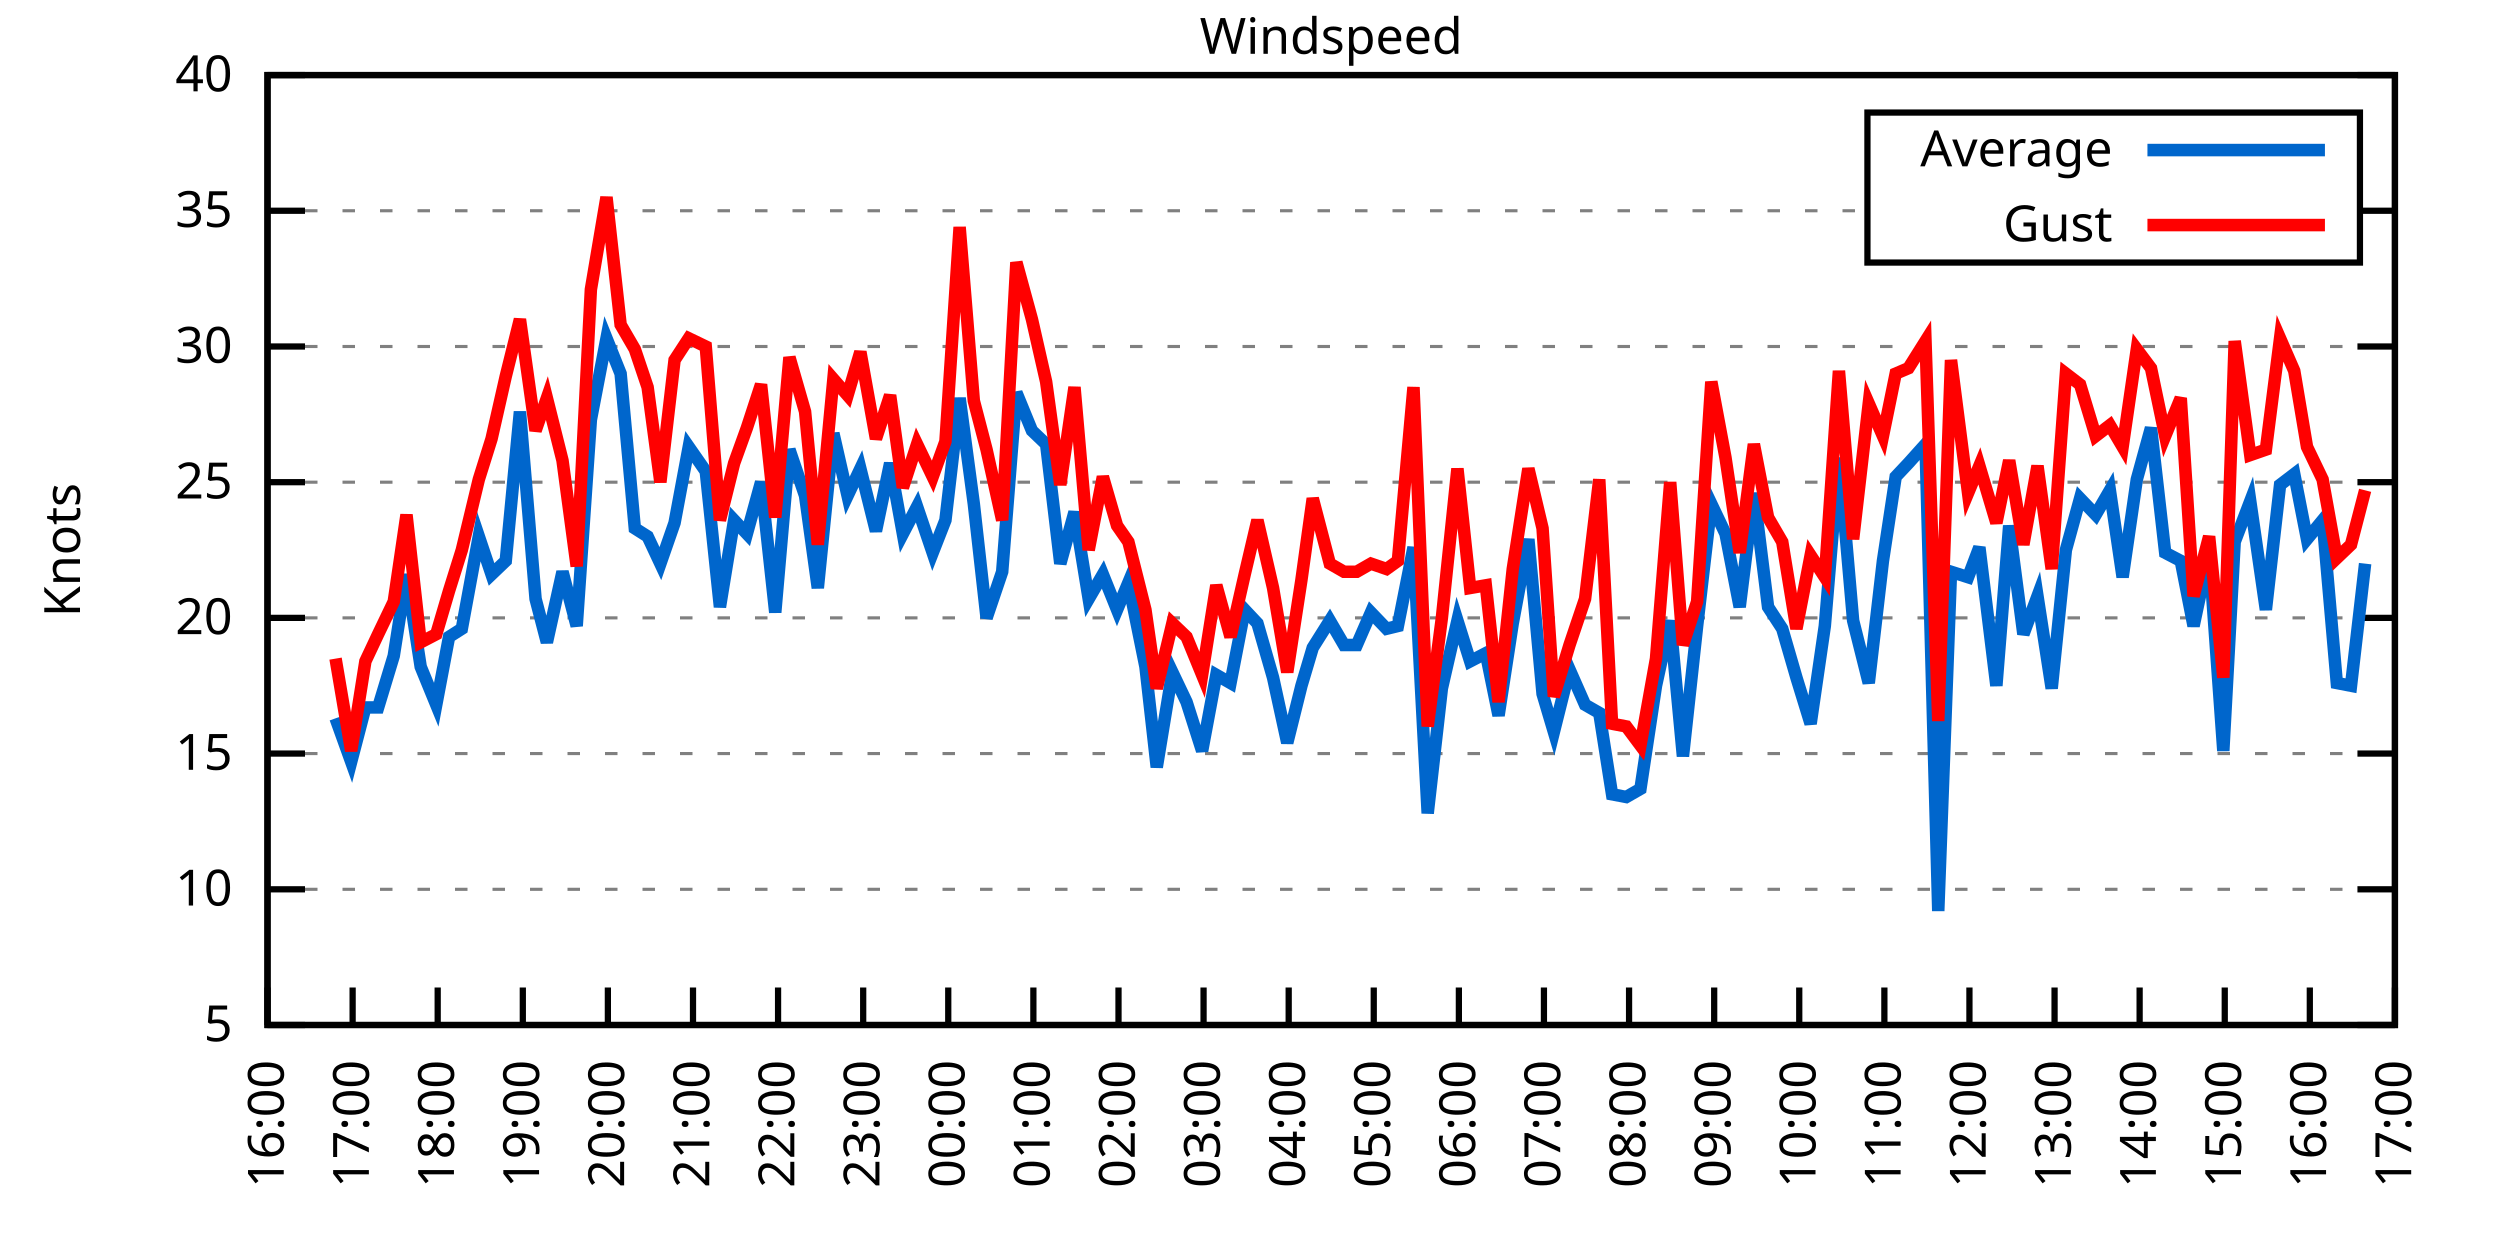
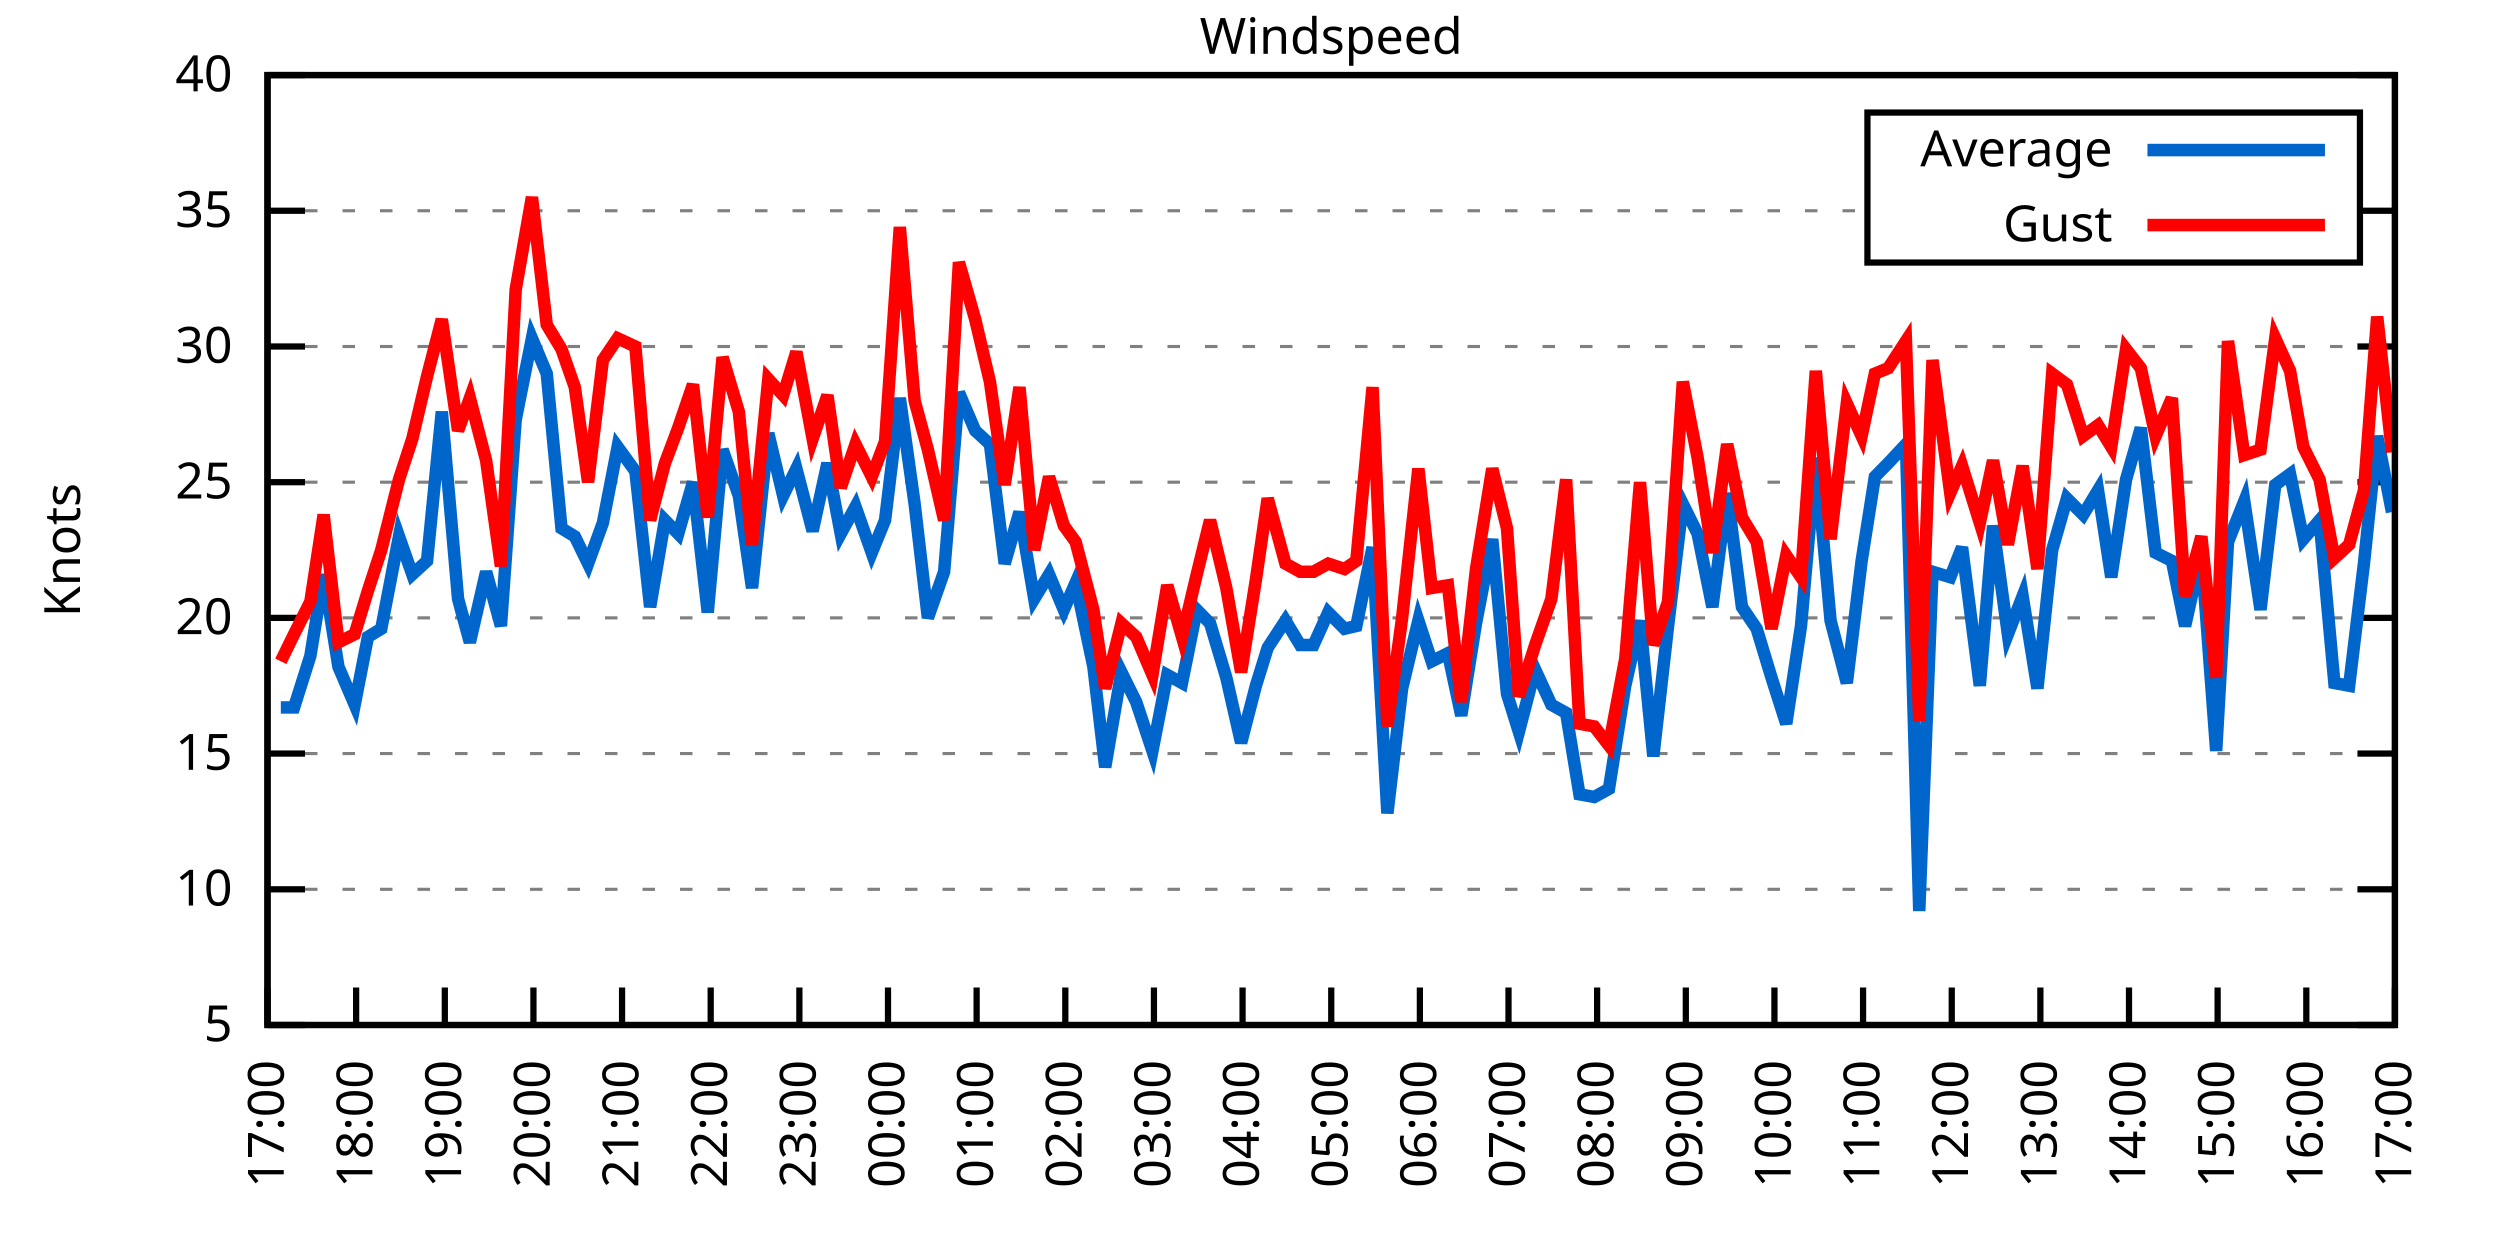
<svg xmlns="http://www.w3.org/2000/svg" xmlns:xlink="http://www.w3.org/1999/xlink" width="400" height="200" viewBox="0 0 400 200">
  <g id="gnuplot_canvas">
    <rect x="0" y="0" width="400" height="200" fill="none" />
    <defs>
      <circle id="gpDot" r="0.5" stroke-width="0.5" stroke="currentColor" />
      <path id="gpPt0" stroke-width="0.333" stroke="currentColor" d="M-1,0 h2 M0,-1 v2" />
      <path id="gpPt1" stroke-width="0.333" stroke="currentColor" d="M-1,-1 L1,1 M1,-1 L-1,1" />
      <path id="gpPt2" stroke-width="0.333" stroke="currentColor" d="M-1,0 L1,0 M0,-1 L0,1 M-1,-1 L1,1 M-1,1 L1,-1" />
      <rect id="gpPt3" stroke-width="0.333" stroke="currentColor" x="-1" y="-1" width="2" height="2" />
      <rect id="gpPt4" stroke-width="0.333" stroke="currentColor" fill="currentColor" x="-1" y="-1" width="2" height="2" />
      <circle id="gpPt5" stroke-width="0.333" stroke="currentColor" cx="0" cy="0" r="1" />
      <use xlink:href="#gpPt5" id="gpPt6" fill="currentColor" stroke="none" />
      <path id="gpPt7" stroke-width="0.333" stroke="currentColor" d="M0,-1.33 L-1.33,0.67 L1.33,0.67 z" />
      <use xlink:href="#gpPt7" id="gpPt8" fill="currentColor" stroke="none" />
      <use xlink:href="#gpPt7" id="gpPt9" stroke="currentColor" transform="rotate(180)" />
      <use xlink:href="#gpPt9" id="gpPt10" fill="currentColor" stroke="none" />
      <use xlink:href="#gpPt3" id="gpPt11" stroke="currentColor" transform="rotate(45)" />
      <use xlink:href="#gpPt11" id="gpPt12" fill="currentColor" stroke="none" />
      <path id="gpPt13" stroke-width="0.333" stroke="currentColor" d="M0,1.330 L1.265,0.411 L0.782,-1.067 L-0.782,-1.076 L-1.265,0.411 z" />
      <use xlink:href="#gpPt13" id="gpPt14" fill="currentColor" stroke="none" />
      <filter id="textbox" filterUnits="objectBoundingBox" x="0" y="0" height="1" width="1">
        <feFlood flood-color="white" flood-opacity="1" result="bgnd" />
        <feComposite in="SourceGraphic" in2="bgnd" operator="atop" />
      </filter>
      <filter id="greybox" filterUnits="objectBoundingBox" x="0" y="0" height="1" width="1">
        <feFlood flood-color="lightgrey" flood-opacity="1" result="grey" />
        <feComposite in="SourceGraphic" in2="grey" operator="atop" />
      </filter>
    </defs>
    <g fill="none" color="white" stroke="currentColor" stroke-width="1.00" stroke-linecap="butt" stroke-linejoin="miter">
</g>
    <g fill="none" color="black" stroke="currentColor" stroke-width="1.00" stroke-linecap="butt" stroke-linejoin="miter">
      <g stroke="none" shape-rendering="crispEdges">
        <polygon fill="rgb(255, 255, 255)" points="42.80,164.00 383.18,164.00 383.18,12.02 42.80,12.02 " />
      </g>
    </g>
    <g fill="none" color="black" stroke="currentColor" stroke-width="1.00" stroke-linecap="butt" stroke-linejoin="miter">
</g>
    <g fill="none" color="black" stroke="black" stroke-width="0.50" stroke-linecap="butt" stroke-linejoin="miter">
</g>
    <g fill="none" color="gray" stroke="currentColor" stroke-width="0.50" stroke-linecap="butt" stroke-linejoin="miter">
      <path stroke="gray" stroke-dasharray="2,4" class="gridline" d="M42.80,164.00 L383.19,164.00  " />
    </g>
    <g fill="none" color="gray" stroke="gray" stroke-width="1.00" stroke-linecap="butt" stroke-linejoin="miter">
</g>
    <g fill="none" color="black" stroke="currentColor" stroke-width="1.00" stroke-linecap="butt" stroke-linejoin="miter">
      <path stroke="black" d="M42.80,164.00 L48.80,164.00 M383.19,164.00 L377.19,164.00  " />
      <g transform="translate(37.20,166.60)" stroke="none" fill="black" font-family="Sans" font-size="8.00" text-anchor="end">
        <text>
          <tspan font-family="Sans"> 5</tspan>
        </text>
      </g>
    </g>
    <g fill="none" color="black" stroke="currentColor" stroke-width="1.00" stroke-linecap="butt" stroke-linejoin="miter">
</g>
    <g fill="none" color="black" stroke="black" stroke-width="0.50" stroke-linecap="butt" stroke-linejoin="miter">
</g>
    <g fill="none" color="gray" stroke="currentColor" stroke-width="0.50" stroke-linecap="butt" stroke-linejoin="miter">
      <path stroke="gray" stroke-dasharray="2,4" class="gridline" d="M42.80,142.29 L383.19,142.29  " />
    </g>
    <g fill="none" color="gray" stroke="gray" stroke-width="1.00" stroke-linecap="butt" stroke-linejoin="miter">
</g>
    <g fill="none" color="black" stroke="currentColor" stroke-width="1.00" stroke-linecap="butt" stroke-linejoin="miter">
      <path stroke="black" d="M42.80,142.29 L48.80,142.29 M383.19,142.29 L377.19,142.29  " />
      <g transform="translate(37.20,144.89)" stroke="none" fill="black" font-family="Sans" font-size="8.00" text-anchor="end">
        <text>
          <tspan font-family="Sans"> 10</tspan>
        </text>
      </g>
    </g>
    <g fill="none" color="black" stroke="currentColor" stroke-width="1.00" stroke-linecap="butt" stroke-linejoin="miter">
</g>
    <g fill="none" color="black" stroke="black" stroke-width="0.50" stroke-linecap="butt" stroke-linejoin="miter">
</g>
    <g fill="none" color="gray" stroke="currentColor" stroke-width="0.50" stroke-linecap="butt" stroke-linejoin="miter">
      <path stroke="gray" stroke-dasharray="2,4" class="gridline" d="M42.80,120.57 L383.19,120.57  " />
    </g>
    <g fill="none" color="gray" stroke="gray" stroke-width="1.00" stroke-linecap="butt" stroke-linejoin="miter">
</g>
    <g fill="none" color="black" stroke="currentColor" stroke-width="1.00" stroke-linecap="butt" stroke-linejoin="miter">
      <path stroke="black" d="M42.80,120.57 L48.80,120.57 M383.19,120.57 L377.19,120.57  " />
      <g transform="translate(37.20,123.17)" stroke="none" fill="black" font-family="Sans" font-size="8.00" text-anchor="end">
        <text>
          <tspan font-family="Sans"> 15</tspan>
        </text>
      </g>
    </g>
    <g fill="none" color="black" stroke="currentColor" stroke-width="1.00" stroke-linecap="butt" stroke-linejoin="miter">
</g>
    <g fill="none" color="black" stroke="black" stroke-width="0.50" stroke-linecap="butt" stroke-linejoin="miter">
</g>
    <g fill="none" color="gray" stroke="currentColor" stroke-width="0.50" stroke-linecap="butt" stroke-linejoin="miter">
      <path stroke="gray" stroke-dasharray="2,4" class="gridline" d="M42.80,98.86 L383.19,98.86  " />
    </g>
    <g fill="none" color="gray" stroke="gray" stroke-width="1.00" stroke-linecap="butt" stroke-linejoin="miter">
</g>
    <g fill="none" color="black" stroke="currentColor" stroke-width="1.00" stroke-linecap="butt" stroke-linejoin="miter">
      <path stroke="black" d="M42.80,98.86 L48.80,98.86 M383.19,98.86 L377.19,98.86  " />
      <g transform="translate(37.20,101.46)" stroke="none" fill="black" font-family="Sans" font-size="8.00" text-anchor="end">
        <text>
          <tspan font-family="Sans"> 20</tspan>
        </text>
      </g>
    </g>
    <g fill="none" color="black" stroke="currentColor" stroke-width="1.00" stroke-linecap="butt" stroke-linejoin="miter">
</g>
    <g fill="none" color="black" stroke="black" stroke-width="0.50" stroke-linecap="butt" stroke-linejoin="miter">
</g>
    <g fill="none" color="gray" stroke="currentColor" stroke-width="0.50" stroke-linecap="butt" stroke-linejoin="miter">
      <path stroke="gray" stroke-dasharray="2,4" class="gridline" d="M42.80,77.15 L383.19,77.15  " />
    </g>
    <g fill="none" color="gray" stroke="gray" stroke-width="1.00" stroke-linecap="butt" stroke-linejoin="miter">
</g>
    <g fill="none" color="black" stroke="currentColor" stroke-width="1.00" stroke-linecap="butt" stroke-linejoin="miter">
      <path stroke="black" d="M42.80,77.15 L48.80,77.15 M383.19,77.15 L377.19,77.15  " />
      <g transform="translate(37.20,79.75)" stroke="none" fill="black" font-family="Sans" font-size="8.00" text-anchor="end">
        <text>
          <tspan font-family="Sans"> 25</tspan>
        </text>
      </g>
    </g>
    <g fill="none" color="black" stroke="currentColor" stroke-width="1.00" stroke-linecap="butt" stroke-linejoin="miter">
</g>
    <g fill="none" color="black" stroke="black" stroke-width="0.50" stroke-linecap="butt" stroke-linejoin="miter">
</g>
    <g fill="none" color="gray" stroke="currentColor" stroke-width="0.50" stroke-linecap="butt" stroke-linejoin="miter">
      <path stroke="gray" stroke-dasharray="2,4" class="gridline" d="M42.80,55.44 L383.19,55.44  " />
    </g>
    <g fill="none" color="gray" stroke="gray" stroke-width="1.00" stroke-linecap="butt" stroke-linejoin="miter">
</g>
    <g fill="none" color="black" stroke="currentColor" stroke-width="1.00" stroke-linecap="butt" stroke-linejoin="miter">
      <path stroke="black" d="M42.80,55.44 L48.80,55.44 M383.19,55.44 L377.19,55.44  " />
      <g transform="translate(37.20,58.04)" stroke="none" fill="black" font-family="Sans" font-size="8.00" text-anchor="end">
        <text>
          <tspan font-family="Sans"> 30</tspan>
        </text>
      </g>
    </g>
    <g fill="none" color="black" stroke="currentColor" stroke-width="1.00" stroke-linecap="butt" stroke-linejoin="miter">
</g>
    <g fill="none" color="black" stroke="black" stroke-width="0.50" stroke-linecap="butt" stroke-linejoin="miter">
</g>
    <g fill="none" color="gray" stroke="currentColor" stroke-width="0.50" stroke-linecap="butt" stroke-linejoin="miter">
      <path stroke="gray" stroke-dasharray="2,4" class="gridline" d="M42.80,33.72 L298.79,33.72 M377.59,33.72 L383.19,33.72  " />
    </g>
    <g fill="none" color="gray" stroke="gray" stroke-width="1.00" stroke-linecap="butt" stroke-linejoin="miter">
</g>
    <g fill="none" color="black" stroke="currentColor" stroke-width="1.00" stroke-linecap="butt" stroke-linejoin="miter">
      <path stroke="black" d="M42.80,33.72 L48.80,33.72 M383.19,33.72 L377.19,33.72  " />
      <g transform="translate(37.20,36.32)" stroke="none" fill="black" font-family="Sans" font-size="8.00" text-anchor="end">
        <text>
          <tspan font-family="Sans"> 35</tspan>
        </text>
      </g>
    </g>
    <g fill="none" color="black" stroke="currentColor" stroke-width="1.00" stroke-linecap="butt" stroke-linejoin="miter">
</g>
    <g fill="none" color="black" stroke="black" stroke-width="0.50" stroke-linecap="butt" stroke-linejoin="miter">
</g>
    <g fill="none" color="gray" stroke="currentColor" stroke-width="0.50" stroke-linecap="butt" stroke-linejoin="miter">
      <path stroke="gray" stroke-dasharray="2,4" class="gridline" d="M42.80,12.01 L383.19,12.01  " />
    </g>
    <g fill="none" color="gray" stroke="gray" stroke-width="1.00" stroke-linecap="butt" stroke-linejoin="miter">
</g>
    <g fill="none" color="black" stroke="currentColor" stroke-width="1.00" stroke-linecap="butt" stroke-linejoin="miter">
      <path stroke="black" d="M42.80,12.01 L48.80,12.01 M383.19,12.01 L377.19,12.01  " />
      <g transform="translate(37.20,14.61)" stroke="none" fill="black" font-family="Sans" font-size="8.00" text-anchor="end">
        <text>
          <tspan font-family="Sans"> 40</tspan>
        </text>
      </g>
    </g>
    <g fill="none" color="black" stroke="currentColor" stroke-width="1.00" stroke-linecap="butt" stroke-linejoin="miter">
      <path stroke="black" d="M42.80,164.00 L42.80,158.00  " />
      <g transform="translate(45.40,169.60) rotate(270.00)" stroke="none" fill="black" font-family="Sans" font-size="8.00" text-anchor="end">
        <text>
-           <tspan font-family="Sans">16:00</tspan>
-         </text>
-       </g>
-     </g>
-     <g fill="none" color="black" stroke="currentColor" stroke-width="1.00" stroke-linecap="butt" stroke-linejoin="miter">
-       <path stroke="black" d="M56.42,164.00 L56.42,158.00  " />
-       <g transform="translate(59.02,169.60) rotate(270.00)" stroke="none" fill="black" font-family="Sans" font-size="8.00" text-anchor="end">
-         <text>
          <tspan font-family="Sans">17:00</tspan>
        </text>
      </g>
    </g>
    <g fill="none" color="black" stroke="currentColor" stroke-width="1.00" stroke-linecap="butt" stroke-linejoin="miter">
-       <path stroke="black" d="M70.03,164.00 L70.03,158.00  " />
-       <g transform="translate(72.63,169.60) rotate(270.00)" stroke="none" fill="black" font-family="Sans" font-size="8.00" text-anchor="end">
+       <path stroke="black" d="M56.98,164.00 L56.98,158.00  " />
+       <g transform="translate(59.58,169.60) rotate(270.00)" stroke="none" fill="black" font-family="Sans" font-size="8.00" text-anchor="end">
        <text>
          <tspan font-family="Sans">18:00</tspan>
        </text>
      </g>
    </g>
    <g fill="none" color="black" stroke="currentColor" stroke-width="1.00" stroke-linecap="butt" stroke-linejoin="miter">
-       <path stroke="black" d="M83.65,164.00 L83.65,158.00  " />
-       <g transform="translate(86.25,169.60) rotate(270.00)" stroke="none" fill="black" font-family="Sans" font-size="8.00" text-anchor="end">
+       <path stroke="black" d="M71.17,164.00 L71.17,158.00  " />
+       <g transform="translate(73.77,169.60) rotate(270.00)" stroke="none" fill="black" font-family="Sans" font-size="8.00" text-anchor="end">
        <text>
          <tspan font-family="Sans">19:00</tspan>
        </text>
      </g>
    </g>
    <g fill="none" color="black" stroke="currentColor" stroke-width="1.00" stroke-linecap="butt" stroke-linejoin="miter">
-       <path stroke="black" d="M97.26,164.00 L97.26,158.00  " />
-       <g transform="translate(99.86,169.60) rotate(270.00)" stroke="none" fill="black" font-family="Sans" font-size="8.00" text-anchor="end">
+       <path stroke="black" d="M85.35,164.00 L85.35,158.00  " />
+       <g transform="translate(87.95,169.60) rotate(270.00)" stroke="none" fill="black" font-family="Sans" font-size="8.00" text-anchor="end">
        <text>
          <tspan font-family="Sans">20:00</tspan>
        </text>
      </g>
    </g>
    <g fill="none" color="black" stroke="currentColor" stroke-width="1.00" stroke-linecap="butt" stroke-linejoin="miter">
-       <path stroke="black" d="M110.88,164.00 L110.88,158.00  " />
-       <g transform="translate(113.48,169.60) rotate(270.00)" stroke="none" fill="black" font-family="Sans" font-size="8.00" text-anchor="end">
+       <path stroke="black" d="M99.53,164.00 L99.53,158.00  " />
+       <g transform="translate(102.13,169.60) rotate(270.00)" stroke="none" fill="black" font-family="Sans" font-size="8.00" text-anchor="end">
        <text>
          <tspan font-family="Sans">21:00</tspan>
        </text>
      </g>
    </g>
    <g fill="none" color="black" stroke="currentColor" stroke-width="1.00" stroke-linecap="butt" stroke-linejoin="miter">
-       <path stroke="black" d="M124.49,164.00 L124.49,158.00  " />
-       <g transform="translate(127.09,169.60) rotate(270.00)" stroke="none" fill="black" font-family="Sans" font-size="8.00" text-anchor="end">
+       <path stroke="black" d="M113.71,164.00 L113.71,158.00  " />
+       <g transform="translate(116.31,169.60) rotate(270.00)" stroke="none" fill="black" font-family="Sans" font-size="8.00" text-anchor="end">
        <text>
          <tspan font-family="Sans">22:00</tspan>
        </text>
      </g>
    </g>
    <g fill="none" color="black" stroke="currentColor" stroke-width="1.00" stroke-linecap="butt" stroke-linejoin="miter">
-       <path stroke="black" d="M138.11,164.00 L138.11,158.00  " />
-       <g transform="translate(140.71,169.60) rotate(270.00)" stroke="none" fill="black" font-family="Sans" font-size="8.00" text-anchor="end">
+       <path stroke="black" d="M127.90,164.00 L127.90,158.00  " />
+       <g transform="translate(130.50,169.60) rotate(270.00)" stroke="none" fill="black" font-family="Sans" font-size="8.00" text-anchor="end">
        <text>
          <tspan font-family="Sans">23:00</tspan>
        </text>
      </g>
    </g>
    <g fill="none" color="black" stroke="currentColor" stroke-width="1.00" stroke-linecap="butt" stroke-linejoin="miter">
-       <path stroke="black" d="M151.72,164.00 L151.72,158.00  " />
-       <g transform="translate(154.32,169.60) rotate(270.00)" stroke="none" fill="black" font-family="Sans" font-size="8.00" text-anchor="end">
+       <path stroke="black" d="M142.08,164.00 L142.08,158.00  " />
+       <g transform="translate(144.68,169.60) rotate(270.00)" stroke="none" fill="black" font-family="Sans" font-size="8.00" text-anchor="end">
        <text>
          <tspan font-family="Sans">00:00</tspan>
        </text>
      </g>
    </g>
    <g fill="none" color="black" stroke="currentColor" stroke-width="1.00" stroke-linecap="butt" stroke-linejoin="miter">
-       <path stroke="black" d="M165.34,164.00 L165.34,158.00  " />
-       <g transform="translate(167.94,169.60) rotate(270.00)" stroke="none" fill="black" font-family="Sans" font-size="8.00" text-anchor="end">
+       <path stroke="black" d="M156.26,164.00 L156.26,158.00  " />
+       <g transform="translate(158.86,169.60) rotate(270.00)" stroke="none" fill="black" font-family="Sans" font-size="8.00" text-anchor="end">
        <text>
          <tspan font-family="Sans">01:00</tspan>
        </text>
      </g>
    </g>
    <g fill="none" color="black" stroke="currentColor" stroke-width="1.00" stroke-linecap="butt" stroke-linejoin="miter">
-       <path stroke="black" d="M178.96,164.00 L178.96,158.00  " />
-       <g transform="translate(181.56,169.60) rotate(270.00)" stroke="none" fill="black" font-family="Sans" font-size="8.00" text-anchor="end">
+       <path stroke="black" d="M170.45,164.00 L170.45,158.00  " />
+       <g transform="translate(173.05,169.60) rotate(270.00)" stroke="none" fill="black" font-family="Sans" font-size="8.00" text-anchor="end">
        <text>
          <tspan font-family="Sans">02:00</tspan>
        </text>
      </g>
    </g>
    <g fill="none" color="black" stroke="currentColor" stroke-width="1.00" stroke-linecap="butt" stroke-linejoin="miter">
-       <path stroke="black" d="M192.57,164.00 L192.57,158.00  " />
-       <g transform="translate(195.17,169.60) rotate(270.00)" stroke="none" fill="black" font-family="Sans" font-size="8.00" text-anchor="end">
+       <path stroke="black" d="M184.63,164.00 L184.63,158.00  " />
+       <g transform="translate(187.23,169.60) rotate(270.00)" stroke="none" fill="black" font-family="Sans" font-size="8.00" text-anchor="end">
        <text>
          <tspan font-family="Sans">03:00</tspan>
        </text>
      </g>
    </g>
    <g fill="none" color="black" stroke="currentColor" stroke-width="1.00" stroke-linecap="butt" stroke-linejoin="miter">
-       <path stroke="black" d="M206.19,164.00 L206.19,158.00  " />
-       <g transform="translate(208.79,169.60) rotate(270.00)" stroke="none" fill="black" font-family="Sans" font-size="8.00" text-anchor="end">
+       <path stroke="black" d="M198.81,164.00 L198.81,158.00  " />
+       <g transform="translate(201.41,169.60) rotate(270.00)" stroke="none" fill="black" font-family="Sans" font-size="8.00" text-anchor="end">
        <text>
          <tspan font-family="Sans">04:00</tspan>
        </text>
      </g>
    </g>
    <g fill="none" color="black" stroke="currentColor" stroke-width="1.00" stroke-linecap="butt" stroke-linejoin="miter">
-       <path stroke="black" d="M219.80,164.00 L219.80,158.00  " />
-       <g transform="translate(222.40,169.60) rotate(270.00)" stroke="none" fill="black" font-family="Sans" font-size="8.00" text-anchor="end">
+       <path stroke="black" d="M213.00,164.00 L213.00,158.00  " />
+       <g transform="translate(215.60,169.60) rotate(270.00)" stroke="none" fill="black" font-family="Sans" font-size="8.00" text-anchor="end">
        <text>
          <tspan font-family="Sans">05:00</tspan>
        </text>
      </g>
    </g>
    <g fill="none" color="black" stroke="currentColor" stroke-width="1.00" stroke-linecap="butt" stroke-linejoin="miter">
-       <path stroke="black" d="M233.42,164.00 L233.42,158.00  " />
-       <g transform="translate(236.02,169.60) rotate(270.00)" stroke="none" fill="black" font-family="Sans" font-size="8.00" text-anchor="end">
+       <path stroke="black" d="M227.18,164.00 L227.18,158.00  " />
+       <g transform="translate(229.78,169.60) rotate(270.00)" stroke="none" fill="black" font-family="Sans" font-size="8.00" text-anchor="end">
        <text>
          <tspan font-family="Sans">06:00</tspan>
        </text>
      </g>
    </g>
    <g fill="none" color="black" stroke="currentColor" stroke-width="1.00" stroke-linecap="butt" stroke-linejoin="miter">
-       <path stroke="black" d="M247.03,164.00 L247.03,158.00  " />
-       <g transform="translate(249.63,169.60) rotate(270.00)" stroke="none" fill="black" font-family="Sans" font-size="8.00" text-anchor="end">
+       <path stroke="black" d="M241.36,164.00 L241.36,158.00  " />
+       <g transform="translate(243.96,169.60) rotate(270.00)" stroke="none" fill="black" font-family="Sans" font-size="8.00" text-anchor="end">
        <text>
          <tspan font-family="Sans">07:00</tspan>
        </text>
      </g>
    </g>
    <g fill="none" color="black" stroke="currentColor" stroke-width="1.00" stroke-linecap="butt" stroke-linejoin="miter">
-       <path stroke="black" d="M260.65,164.00 L260.65,158.00  " />
-       <g transform="translate(263.25,169.60) rotate(270.00)" stroke="none" fill="black" font-family="Sans" font-size="8.00" text-anchor="end">
+       <path stroke="black" d="M255.54,164.00 L255.54,158.00  " />
+       <g transform="translate(258.14,169.60) rotate(270.00)" stroke="none" fill="black" font-family="Sans" font-size="8.00" text-anchor="end">
        <text>
          <tspan font-family="Sans">08:00</tspan>
        </text>
      </g>
    </g>
    <g fill="none" color="black" stroke="currentColor" stroke-width="1.00" stroke-linecap="butt" stroke-linejoin="miter">
-       <path stroke="black" d="M274.27,164.00 L274.27,158.00  " />
-       <g transform="translate(276.87,169.60) rotate(270.00)" stroke="none" fill="black" font-family="Sans" font-size="8.00" text-anchor="end">
+       <path stroke="black" d="M269.73,164.00 L269.73,158.00  " />
+       <g transform="translate(272.33,169.60) rotate(270.00)" stroke="none" fill="black" font-family="Sans" font-size="8.00" text-anchor="end">
        <text>
          <tspan font-family="Sans">09:00</tspan>
        </text>
      </g>
    </g>
    <g fill="none" color="black" stroke="currentColor" stroke-width="1.00" stroke-linecap="butt" stroke-linejoin="miter">
-       <path stroke="black" d="M287.88,164.00 L287.88,158.00  " />
-       <g transform="translate(290.48,169.60) rotate(270.00)" stroke="none" fill="black" font-family="Sans" font-size="8.00" text-anchor="end">
+       <path stroke="black" d="M283.91,164.00 L283.91,158.00  " />
+       <g transform="translate(286.51,169.60) rotate(270.00)" stroke="none" fill="black" font-family="Sans" font-size="8.00" text-anchor="end">
        <text>
          <tspan font-family="Sans">10:00</tspan>
        </text>
      </g>
    </g>
    <g fill="none" color="black" stroke="currentColor" stroke-width="1.00" stroke-linecap="butt" stroke-linejoin="miter">
-       <path stroke="black" d="M301.50,164.00 L301.50,158.00  " />
-       <g transform="translate(304.10,169.60) rotate(270.00)" stroke="none" fill="black" font-family="Sans" font-size="8.00" text-anchor="end">
+       <path stroke="black" d="M298.09,164.00 L298.09,158.00  " />
+       <g transform="translate(300.69,169.60) rotate(270.00)" stroke="none" fill="black" font-family="Sans" font-size="8.00" text-anchor="end">
        <text>
          <tspan font-family="Sans">11:00</tspan>
        </text>
      </g>
    </g>
    <g fill="none" color="black" stroke="currentColor" stroke-width="1.00" stroke-linecap="butt" stroke-linejoin="miter">
-       <path stroke="black" d="M315.11,164.00 L315.11,158.00  " />
-       <g transform="translate(317.71,169.60) rotate(270.00)" stroke="none" fill="black" font-family="Sans" font-size="8.00" text-anchor="end">
+       <path stroke="black" d="M312.28,164.00 L312.28,158.00  " />
+       <g transform="translate(314.88,169.60) rotate(270.00)" stroke="none" fill="black" font-family="Sans" font-size="8.00" text-anchor="end">
        <text>
          <tspan font-family="Sans">12:00</tspan>
        </text>
      </g>
    </g>
    <g fill="none" color="black" stroke="currentColor" stroke-width="1.00" stroke-linecap="butt" stroke-linejoin="miter">
-       <path stroke="black" d="M328.73,164.00 L328.73,158.00  " />
-       <g transform="translate(331.33,169.60) rotate(270.00)" stroke="none" fill="black" font-family="Sans" font-size="8.00" text-anchor="end">
+       <path stroke="black" d="M326.46,164.00 L326.46,158.00  " />
+       <g transform="translate(329.06,169.60) rotate(270.00)" stroke="none" fill="black" font-family="Sans" font-size="8.00" text-anchor="end">
        <text>
          <tspan font-family="Sans">13:00</tspan>
        </text>
      </g>
    </g>
    <g fill="none" color="black" stroke="currentColor" stroke-width="1.00" stroke-linecap="butt" stroke-linejoin="miter">
-       <path stroke="black" d="M342.34,164.00 L342.34,158.00  " />
-       <g transform="translate(344.94,169.60) rotate(270.00)" stroke="none" fill="black" font-family="Sans" font-size="8.00" text-anchor="end">
+       <path stroke="black" d="M340.64,164.00 L340.64,158.00  " />
+       <g transform="translate(343.24,169.60) rotate(270.00)" stroke="none" fill="black" font-family="Sans" font-size="8.00" text-anchor="end">
        <text>
          <tspan font-family="Sans">14:00</tspan>
        </text>
      </g>
    </g>
    <g fill="none" color="black" stroke="currentColor" stroke-width="1.00" stroke-linecap="butt" stroke-linejoin="miter">
-       <path stroke="black" d="M355.96,164.00 L355.96,158.00  " />
-       <g transform="translate(358.56,169.60) rotate(270.00)" stroke="none" fill="black" font-family="Sans" font-size="8.00" text-anchor="end">
+       <path stroke="black" d="M354.82,164.00 L354.82,158.00  " />
+       <g transform="translate(357.42,169.60) rotate(270.00)" stroke="none" fill="black" font-family="Sans" font-size="8.00" text-anchor="end">
        <text>
          <tspan font-family="Sans">15:00</tspan>
        </text>
      </g>
    </g>
    <g fill="none" color="black" stroke="currentColor" stroke-width="1.00" stroke-linecap="butt" stroke-linejoin="miter">
-       <path stroke="black" d="M369.57,164.00 L369.57,158.00  " />
-       <g transform="translate(372.17,169.60) rotate(270.00)" stroke="none" fill="black" font-family="Sans" font-size="8.00" text-anchor="end">
+       <path stroke="black" d="M369.01,164.00 L369.01,158.00  " />
+       <g transform="translate(371.61,169.60) rotate(270.00)" stroke="none" fill="black" font-family="Sans" font-size="8.00" text-anchor="end">
        <text>
          <tspan font-family="Sans">16:00</tspan>
        </text>
      </g>
    </g>
    <g fill="none" color="black" stroke="currentColor" stroke-width="1.00" stroke-linecap="butt" stroke-linejoin="miter">
      <path stroke="black" d="M383.19,164.00 L383.19,158.00  " />
      <g transform="translate(385.79,169.60) rotate(270.00)" stroke="none" fill="black" font-family="Sans" font-size="8.00" text-anchor="end">
        <text>
          <tspan font-family="Sans">17:00</tspan>
        </text>
      </g>
    </g>
    <g fill="none" color="black" stroke="currentColor" stroke-width="1.00" stroke-linecap="butt" stroke-linejoin="miter">
</g>
    <g fill="none" color="black" stroke="currentColor" stroke-width="1.00" stroke-linecap="butt" stroke-linejoin="miter">
      <path stroke="black" d="M42.80,12.01 L42.80,164.00 L383.19,164.00 L383.19,12.01 L42.80,12.01 Z  " />
    </g>
    <g fill="none" color="black" stroke="currentColor" stroke-width="1.00" stroke-linecap="butt" stroke-linejoin="miter">
</g>
    <g fill="none" color="black" stroke="currentColor" stroke-width="1.00" stroke-linecap="butt" stroke-linejoin="miter">
      <path stroke="black" d="M298.79,42.01 L298.79,18.01 L377.59,18.01 L377.59,42.01 L298.79,42.01 Z  " />
    </g>
    <g id="Windspeed_plot_1">
      <g fill="none" color="white" stroke="black" stroke-width="2.00" stroke-linecap="butt" stroke-linejoin="miter">
</g>
      <g fill="none" color="black" stroke="currentColor" stroke-width="2.00" stroke-linecap="butt" stroke-linejoin="miter">
        <g transform="translate(337.99,26.61)" stroke="none" fill="black" font-family="Sans" font-size="8.00" text-anchor="end">
          <text>
            <tspan font-family="Sans">Average</tspan>
          </text>
        </g>
      </g>
      <g fill="none" color="black" stroke="currentColor" stroke-width="2.00" stroke-linecap="butt" stroke-linejoin="miter">
-         <path stroke="rgb(  0, 102, 204)" d="M343.59,24.01 L371.99,24.01 M53.69,114.93 L56.19,121.88 L58.46,113.19 L60.50,113.19 L63.00,104.94 L65.04,91.91   L67.31,106.68 L69.80,112.76 L71.85,101.90 L73.89,100.60 L76.61,85.83 L78.65,91.91 L80.92,89.74 L83.19,65.86   L85.69,95.82 L87.50,102.77 L90.00,91.48 L92.27,100.16 L94.54,67.16 L97.04,54.13 L99.30,59.78 L101.57,84.53   L103.62,85.83 L105.66,90.18 L107.93,83.66 L110.20,71.50 L112.92,75.41 L115.19,97.12 L117.46,83.23 L119.50,85.40   L121.77,77.15 L124.04,97.99 L126.31,71.94 L128.81,79.32 L130.85,94.08 L133.34,69.33 L135.61,79.32 L137.66,74.98   L140.15,84.97 L142.42,74.11 L144.46,85.40 L146.73,81.06 L149.23,88.44 L151.27,83.23 L153.54,63.69 L155.81,80.62   L157.85,98.86 L160.35,91.48 L162.62,62.82 L165.11,68.90 L167.38,71.07 L169.65,90.18 L171.92,81.93 L174.19,95.82   L176.46,91.91 L178.73,97.56 L180.54,93.22 L183.27,106.68 L185.08,122.75 L187.58,107.55 L189.85,112.32 L192.34,120.14   L194.61,107.98 L196.88,109.28 L199.15,97.56 L201.19,99.73 L203.69,108.42 L205.96,118.84 L208.23,109.72 L210.04,103.64   L212.77,99.30 L215.04,103.20 L217.08,103.20 L219.35,97.99 L221.85,100.60 L223.66,100.16 L226.16,87.57 L228.43,130.13   L230.70,110.15 L233.19,99.30 L235.23,105.81 L237.73,104.51 L239.77,114.49 L242.04,99.73 L244.54,86.27 L246.81,111.02   L248.62,117.10 L251.12,107.11 L253.61,112.76 L255.88,114.06 L257.93,127.09 L260.20,127.52 L262.47,126.22 L264.96,109.72   L267.23,99.30 L269.27,121.01 L271.54,100.16 L273.81,80.62 L276.08,85.40 L278.35,97.12 L280.62,78.89 L282.89,97.12   L285.16,100.60 L287.43,108.42 L289.70,115.80 L291.97,100.16 L294.23,73.24 L296.50,99.30 L299.00,109.28 L301.27,89.74   L303.31,76.28 L305.35,74.11 L308.08,71.07 L310.12,145.76 L312.16,91.48 L314.89,92.35 L316.70,87.57 L319.42,109.72   L321.47,84.10 L323.74,101.47 L326.00,95.39 L328.27,110.15 L330.54,88.00 L332.81,79.75 L335.31,82.36 L337.58,78.45   L339.62,92.35 L341.89,76.71 L344.16,68.46 L346.43,88.44 L348.92,89.74 L350.97,100.16 L353.46,88.44 L355.73,120.14   L357.55,86.70 L360.04,80.19 L362.54,97.56 L364.81,77.58 L367.08,75.85 L369.12,86.27 L371.62,83.23 L373.89,109.28   L376.16,109.72 L378.42,90.18  " />
+         <path stroke="rgb(  0, 102, 204)" d="M343.59,24.01 L371.99,24.01 M44.93,113.19 L47.05,113.19 L49.66,104.94 L51.78,91.91 L54.15,106.68 L56.75,112.76   L58.87,101.90 L61.00,100.60 L63.84,85.83 L65.97,91.91 L68.33,89.74 L70.69,65.86 L73.29,95.82 L75.18,102.77   L77.78,91.48 L80.15,100.16 L82.51,67.16 L85.11,54.13 L87.48,59.78 L89.84,84.53 L91.97,85.83 L94.09,90.18   L96.46,83.66 L98.82,71.50 L101.66,75.41 L104.02,97.12 L106.39,83.23 L108.51,85.40 L110.88,77.15 L113.24,97.99   L115.61,71.94 L118.21,79.32 L120.33,94.08 L122.93,69.33 L125.30,79.32 L127.42,74.98 L130.02,84.97 L132.39,74.11   L134.52,85.40 L136.88,81.06 L139.48,88.44 L141.61,83.23 L143.97,63.69 L146.34,80.62 L148.46,98.86 L151.06,91.48   L153.43,62.82 L156.03,68.90 L158.39,71.07 L160.75,90.18 L163.12,81.93 L165.48,95.82 L167.85,91.91 L170.21,97.56   L172.10,93.22 L174.94,106.68 L176.83,122.75 L179.43,107.55 L181.79,112.32 L184.39,120.14 L186.76,107.98 L189.12,109.28   L191.48,97.56 L193.61,99.73 L196.21,108.42 L198.58,118.84 L200.94,109.72 L202.83,103.64 L205.67,99.30 L208.03,103.20   L210.16,103.20 L212.52,97.99 L215.12,100.60 L217.01,100.16 L219.61,87.57 L221.98,130.13 L224.34,110.15 L226.94,99.30   L229.07,105.81 L231.67,104.51 L233.80,114.49 L236.16,99.73 L238.76,86.27 L241.12,111.02 L243.02,117.10 L245.62,107.11   L248.22,112.76 L250.58,114.06 L252.71,127.09 L255.07,127.52 L257.43,126.22 L260.04,109.72 L262.40,99.30 L264.53,121.01   L266.89,100.16 L269.25,80.62 L271.62,85.40 L273.98,97.12 L276.35,78.89 L278.71,97.12 L281.07,100.60 L283.44,108.42   L285.80,115.80 L288.16,100.16 L290.53,73.24 L292.89,99.30 L295.49,109.28 L297.86,89.74 L299.98,76.28 L302.11,74.11   L304.95,71.07 L307.08,145.76 L309.20,91.48 L312.04,92.35 L313.93,87.57 L316.77,109.72 L318.89,84.10 L321.26,101.47   L323.62,95.39 L325.99,110.15 L328.35,88.00 L330.71,79.75 L333.31,82.36 L335.68,78.45 L337.80,92.35 L340.17,76.71   L342.53,68.46 L344.90,88.44 L347.50,89.74 L349.62,100.16 L352.22,88.44 L354.59,120.14 L356.48,86.70 L359.08,80.19   L361.68,97.56 L364.04,77.58 L366.41,75.85 L368.53,86.27 L371.13,83.23 L373.50,109.28 L375.86,109.72 L378.23,90.18   L380.35,69.77 L382.72,81.93  " />
      </g>
    </g>
    <g id="Windspeed_plot_2">
      <g fill="none" color="black" stroke="currentColor" stroke-width="2.00" stroke-linecap="butt" stroke-linejoin="miter">
        <g transform="translate(337.99,38.61)" stroke="none" fill="black" font-family="Sans" font-size="8.00" text-anchor="end">
          <text>
            <tspan font-family="Sans">Gust</tspan>
          </text>
        </g>
      </g>
      <g fill="none" color="black" stroke="currentColor" stroke-width="2.00" stroke-linecap="butt" stroke-linejoin="miter">
-         <path stroke="rgb(255,   0,   0)" d="M343.59,36.01 L371.99,36.01 M53.69,105.38 L56.19,120.14 L58.46,105.81 L60.50,101.47 L63.00,96.26 L65.04,82.36   L67.31,102.77 L69.80,101.47 L71.85,94.52 L73.89,88.00 L76.61,76.71 L78.65,70.20 L80.92,60.21 L83.19,51.09   L85.69,68.90 L87.50,63.69 L90.00,73.67 L92.27,90.61 L94.54,46.32 L97.04,31.55 L99.30,51.96 L101.57,55.87   L103.62,61.95 L105.66,77.15 L107.93,57.61 L110.20,54.13 L112.92,55.44 L115.19,83.23 L117.46,74.11 L119.50,68.46   L121.77,61.52 L124.04,82.79 L126.31,57.17 L128.81,65.86 L130.85,87.14 L133.34,60.65 L135.61,63.25 L137.66,56.30   L140.15,70.20 L142.42,63.25 L144.46,78.02 L146.73,71.07 L149.23,76.28 L151.27,70.63 L153.54,36.33 L155.81,64.12   L157.85,71.94 L160.35,83.23 L162.62,41.97 L165.11,51.09 L167.38,61.08 L169.65,77.58 L171.92,61.95 L174.19,88.00   L176.46,76.28 L178.73,84.10 L180.54,86.70 L183.27,97.56 L185.08,110.15 L187.58,99.73 L189.85,101.90 L192.34,107.98   L194.61,93.65 L196.88,101.90 L199.15,91.91 L201.19,83.23 L203.69,94.08 L205.96,107.55 L208.23,92.78 L210.04,79.75   L212.77,90.18 L215.04,91.48 L217.08,91.48 L219.35,90.18 L221.85,91.04 L223.66,89.74 L226.16,61.95 L228.43,116.23   L230.70,98.86 L233.19,74.98 L235.23,94.08 L237.73,93.65 L239.77,112.32 L242.04,91.04 L244.54,74.98 L246.81,84.53   L248.62,111.45 L251.12,103.20 L253.61,95.82 L255.88,76.71 L257.93,115.80 L260.20,116.23 L262.47,119.27 L264.96,105.38   L267.23,77.15 L269.27,103.20 L271.54,96.26 L273.81,61.08 L276.08,73.24 L278.35,88.44 L280.62,71.07 L282.89,82.79   L285.16,86.70 L287.43,100.60 L289.70,88.87 L291.97,92.35 L294.23,59.34 L296.50,86.27 L299.00,64.56 L301.27,69.77   L303.31,59.78 L305.35,58.91 L308.08,54.57 L310.12,115.36 L312.16,57.61 L314.89,78.89 L316.70,74.54 L319.42,83.66   L321.47,73.67 L323.74,87.14 L326.00,74.54 L328.27,91.04 L330.54,59.78 L332.81,61.52 L335.31,69.77 L337.58,68.03   L339.62,71.50 L341.89,55.87 L344.16,58.91 L346.43,69.77 L348.92,63.69 L350.97,95.39 L353.46,85.83 L355.73,108.42   L357.55,54.57 L360.04,72.81 L362.54,71.94 L364.81,54.13 L367.08,59.34 L369.12,71.50 L371.62,76.71 L373.89,89.31   L376.16,87.14 L378.42,78.45  " />
+         <path stroke="rgb(255,   0,   0)" d="M343.59,36.01 L371.99,36.01 M44.93,105.81 L47.05,101.47 L49.66,96.26 L51.78,82.36 L54.15,102.77 L56.75,101.47   L58.87,94.52 L61.00,88.00 L63.84,76.71 L65.97,70.20 L68.33,60.21 L70.69,51.09 L73.29,68.90 L75.18,63.69   L77.78,73.67 L80.15,90.61 L82.51,46.32 L85.11,31.55 L87.48,51.96 L89.84,55.87 L91.97,61.95 L94.09,77.15   L96.46,57.61 L98.82,54.13 L101.66,55.44 L104.02,83.23 L106.39,74.11 L108.51,68.46 L110.88,61.52 L113.24,82.79   L115.61,57.17 L118.21,65.86 L120.33,87.14 L122.93,60.65 L125.30,63.25 L127.42,56.30 L130.02,70.20 L132.39,63.25   L134.52,78.02 L136.88,71.07 L139.48,76.28 L141.61,70.63 L143.97,36.33 L146.34,64.12 L148.46,71.94 L151.06,83.23   L153.43,41.97 L156.03,51.09 L158.39,61.08 L160.75,77.58 L163.12,61.95 L165.48,88.00 L167.85,76.28 L170.21,84.10   L172.10,86.70 L174.94,97.56 L176.83,110.15 L179.43,99.73 L181.79,101.90 L184.39,107.98 L186.76,93.65 L189.12,101.90   L191.48,91.91 L193.61,83.23 L196.21,94.08 L198.58,107.55 L200.94,92.78 L202.83,79.75 L205.67,90.18 L208.03,91.48   L210.16,91.48 L212.52,90.18 L215.12,91.04 L217.01,89.74 L219.61,61.95 L221.98,116.23 L224.34,98.86 L226.94,74.98   L229.07,94.08 L231.67,93.65 L233.80,112.32 L236.16,91.04 L238.76,74.98 L241.12,84.53 L243.02,111.45 L245.62,103.20   L248.22,95.82 L250.58,76.71 L252.71,115.80 L255.07,116.23 L257.43,119.27 L260.04,105.38 L262.40,77.15 L264.53,103.20   L266.89,96.26 L269.25,61.08 L271.62,73.24 L273.98,88.44 L276.35,71.07 L278.71,82.79 L281.07,86.70 L283.44,100.60   L285.80,88.87 L288.16,92.35 L290.53,59.34 L292.89,86.27 L295.49,64.56 L297.86,69.77 L299.98,59.78 L302.11,58.91   L304.95,54.57 L307.08,115.36 L309.20,57.61 L312.04,78.89 L313.93,74.54 L316.77,83.66 L318.89,73.67 L321.26,87.14   L323.62,74.54 L325.99,91.04 L328.35,59.78 L330.71,61.52 L333.31,69.77 L335.68,68.03 L337.80,71.50 L340.17,55.87   L342.53,58.91 L344.90,69.77 L347.50,63.69 L349.62,95.39 L352.22,85.83 L354.59,108.42 L356.48,54.57 L359.08,72.81   L361.68,71.94 L364.04,54.13 L366.41,59.34 L368.53,71.50 L371.13,76.71 L373.50,89.31 L375.86,87.14 L378.23,78.45   L380.35,50.66 L382.72,72.37  " />
      </g>
    </g>
    <g fill="none" color="black" stroke="currentColor" stroke-width="2.00" stroke-linecap="butt" stroke-linejoin="miter">
</g>
    <g fill="none" color="black" stroke="black" stroke-width="1.00" stroke-linecap="butt" stroke-linejoin="miter">
</g>
    <g fill="none" color="black" stroke="currentColor" stroke-width="1.00" stroke-linecap="butt" stroke-linejoin="miter">
      <path stroke="black" d="M42.80,12.01 L42.80,164.00 L383.19,164.00 L383.19,12.01 L42.80,12.01 Z  " />
      <g transform="translate(12.80,88.01) rotate(270.00)" stroke="none" fill="black" font-family="Sans" font-size="8.00" text-anchor="middle">
        <text>
          <tspan font-family="Sans">Knots</tspan>
        </text>
      </g>
    </g>
    <g fill="none" color="black" stroke="currentColor" stroke-width="1.00" stroke-linecap="butt" stroke-linejoin="miter">
</g>
    <g fill="none" color="black" stroke="currentColor" stroke-width="1.00" stroke-linecap="butt" stroke-linejoin="miter">
      <g transform="translate(212.99,8.61)" stroke="none" fill="black" font-family="Sans" font-size="8.00" text-anchor="middle">
        <text>
          <tspan font-family="Sans">Windspeed</tspan>
        </text>
      </g>
    </g>
    <g fill="none" color="black" stroke="currentColor" stroke-width="1.00" stroke-linecap="butt" stroke-linejoin="miter">
</g>
  </g>
</svg>
